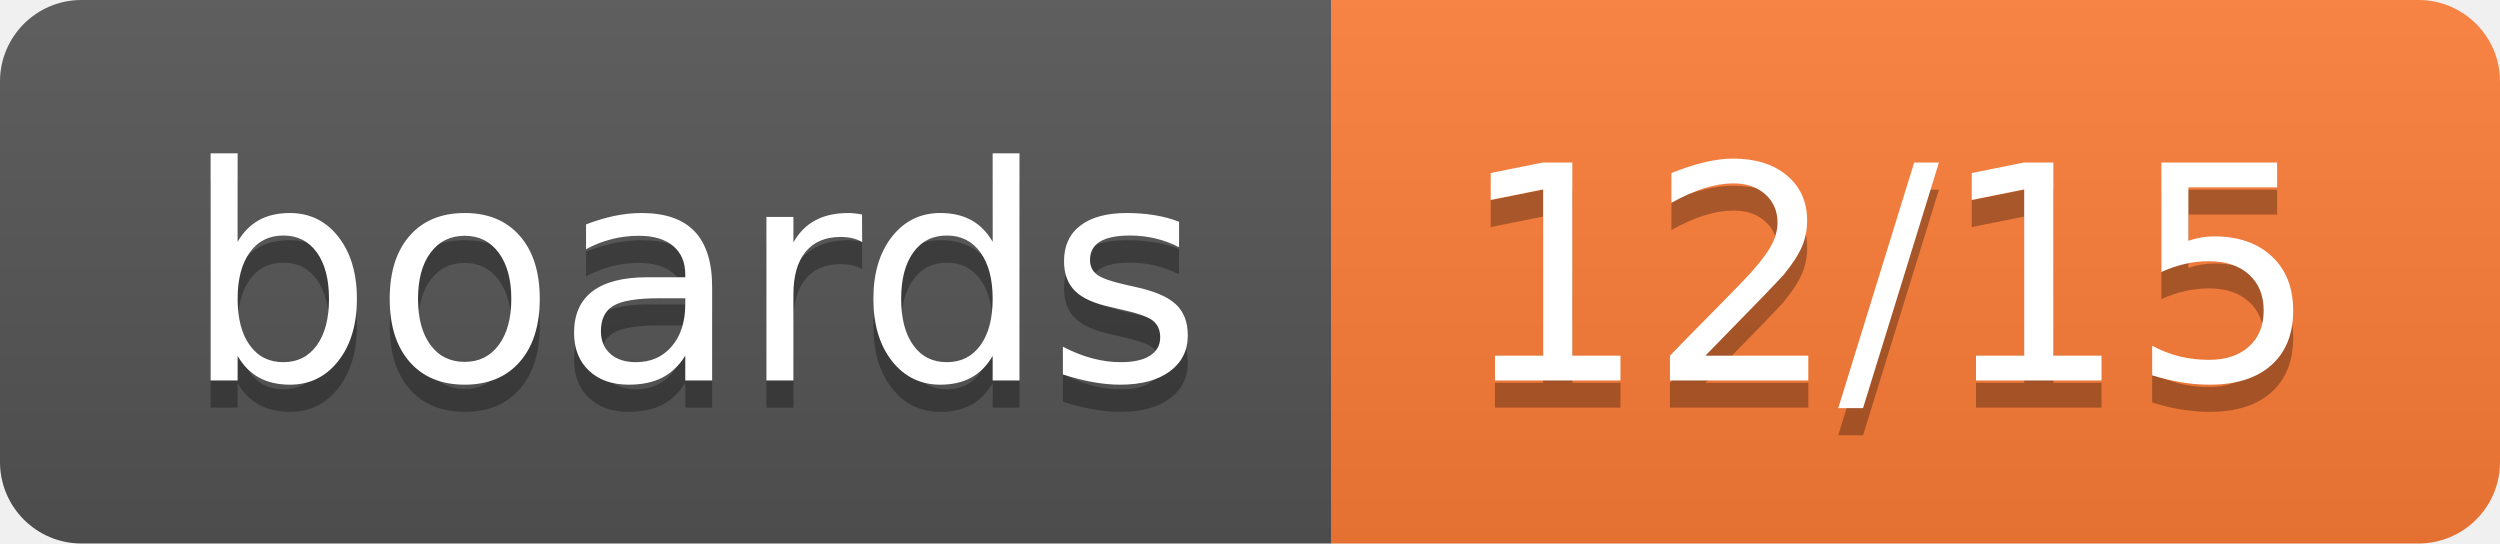
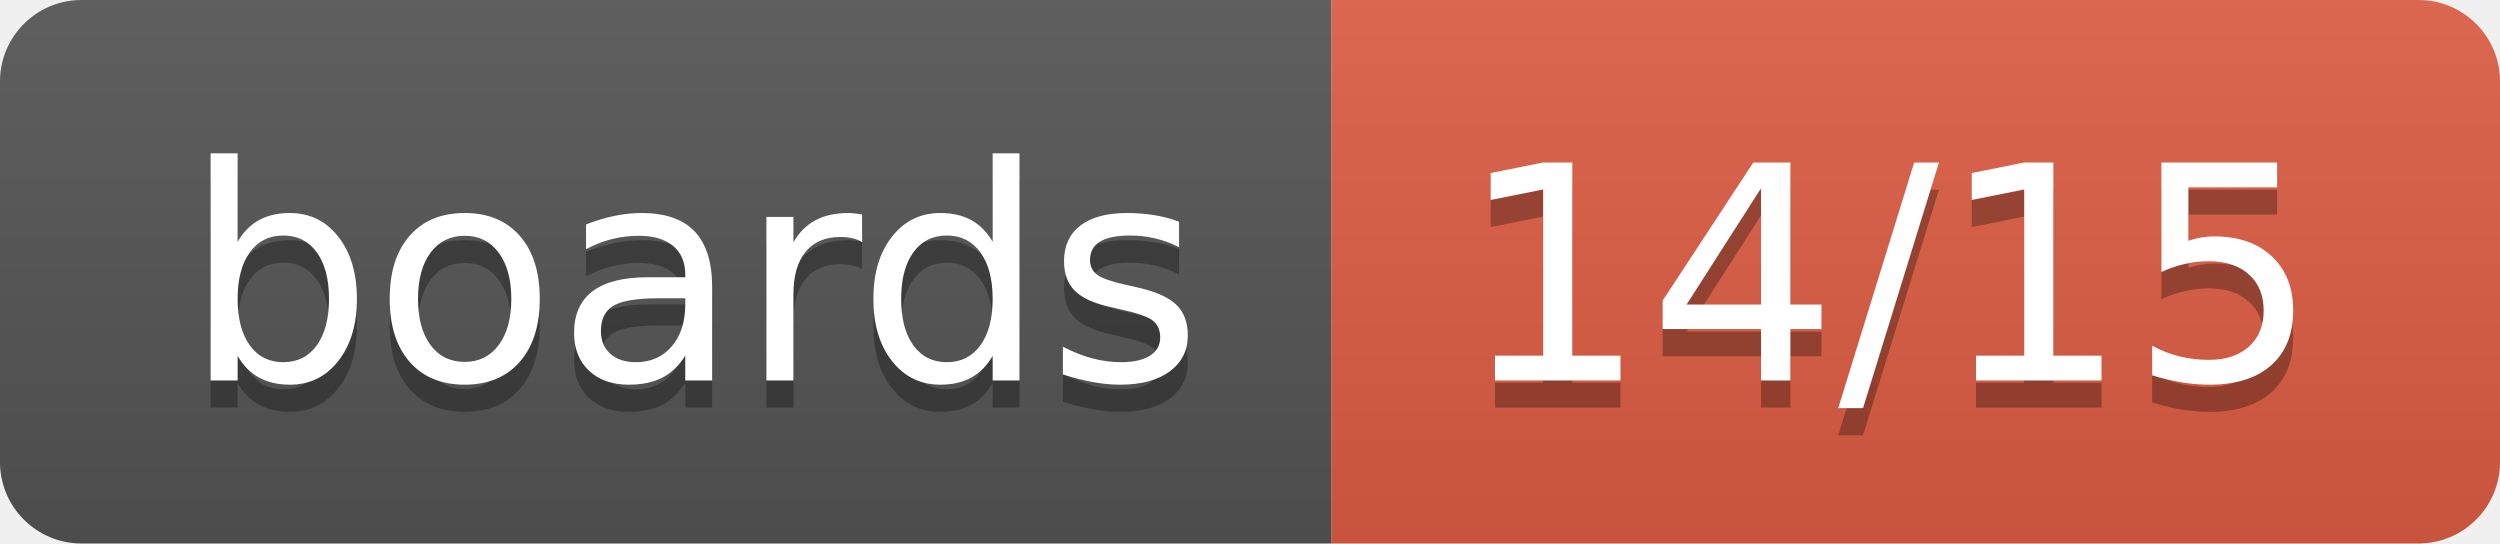
- <svg xmlns="http://www.w3.org/2000/svg" width="92" height="20" role="img" aria-label="boards: 12/15">
+ <svg xmlns="http://www.w3.org/2000/svg" width="92" height="20" role="img" aria-label="boards: 14/15">
  <linearGradient id="s" x2="0" y2="100%">
    <stop offset="0" stop-color="#bbb" stop-opacity=".1" />
    <stop offset="1" stop-opacity=".1" />
  </linearGradient>
  <clipPath id="r">
    <rect width="92" height="20" rx="3" fill="#fff" />
  </clipPath>
  <g clip-path="url(#r)">
    <rect width="49" height="20" fill="#555" />
-     <rect x="49" width="43" height="20" fill="#fe7d37" />
+     <rect x="49" width="43" height="20" fill="#e05d44" />
    <rect width="92" height="20" fill="url(#s)" />
  </g>
  <g fill="#fff" text-anchor="middle" font-family="Verdana,Geneva,DejaVu Sans,sans-serif" text-rendering="geometricPrecision" font-size="110">
    <text aria-hidden="true" x="255.0" y="150" fill="#010101" fill-opacity=".3" transform="scale(.1)" textLength="390">boards</text>
    <text x="255.0" y="140" transform="scale(.1)" fill="#fff" textLength="390">boards</text>
-     <text aria-hidden="true" x="695.0" y="150" fill="#010101" fill-opacity=".3" transform="scale(.1)" textLength="330">12/15</text>
-     <text x="695.0" y="140" transform="scale(.1)" fill="#fff" textLength="330">12/15</text>
+     <text aria-hidden="true" x="695.0" y="150" fill="#010101" fill-opacity=".3" transform="scale(.1)" textLength="330">14/15</text>
+     <text x="695.0" y="140" transform="scale(.1)" fill="#fff" textLength="330">14/15</text>
  </g>
</svg>
